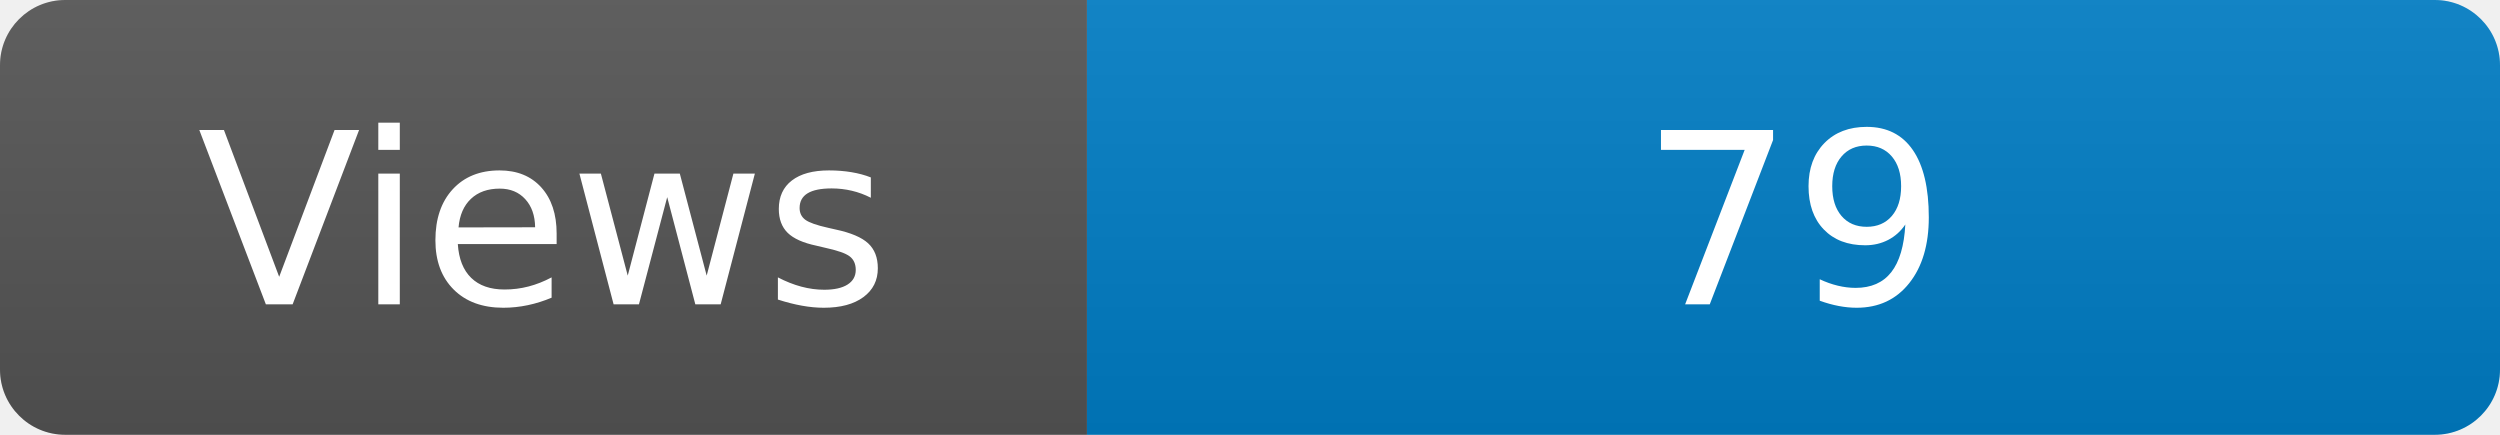
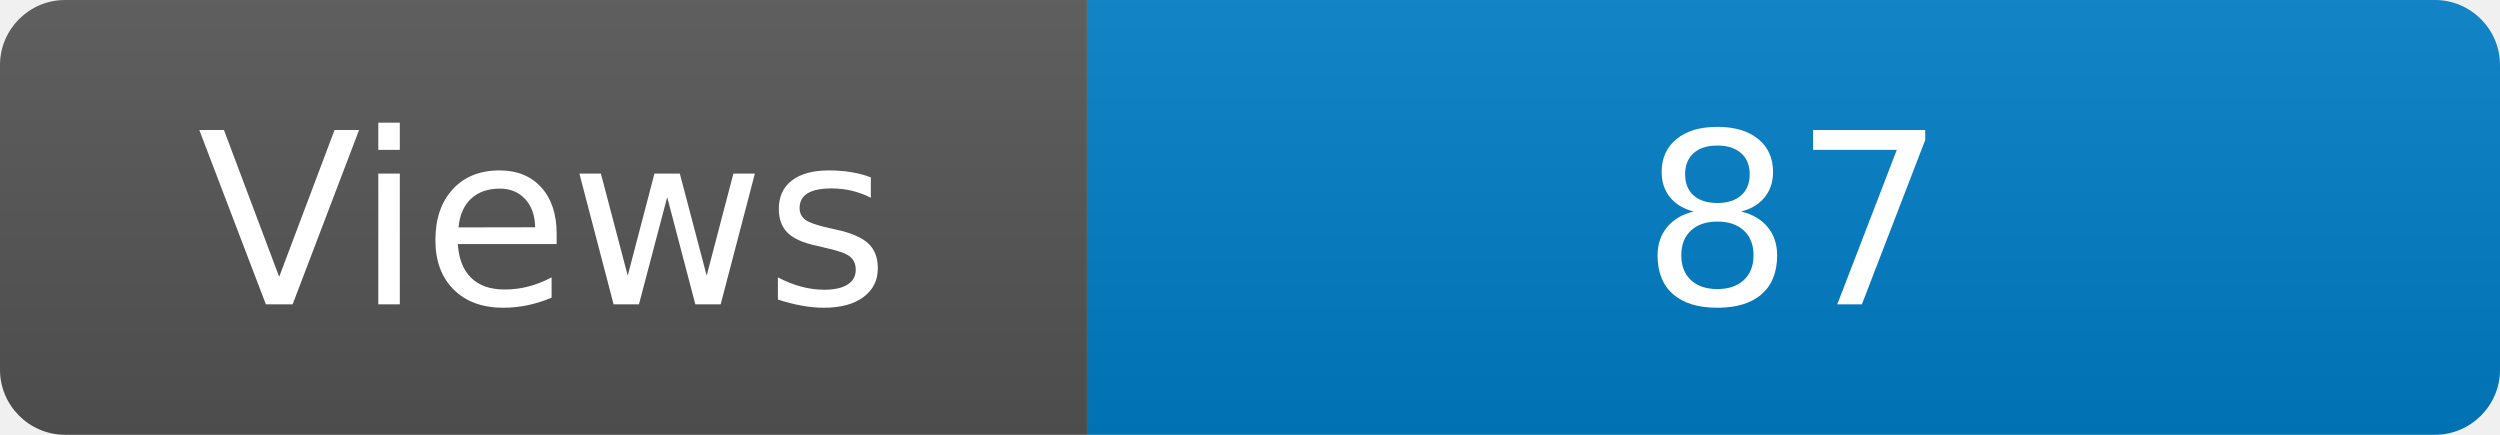
<svg xmlns="http://www.w3.org/2000/svg" width="115" height="20" role="img" aria-label="Maintained?: yes">
  <linearGradient id="s" x2="0" y2="100%">
    <stop offset="0" stop-color="#bbb" stop-opacity=".1" />
    <stop offset="1" stop-opacity=".1" />
  </linearGradient>
  <clipPath id="r">
    <rect width="115" height="20" rx="3" fill="#fff" />
  </clipPath>
  <g clip-path="url(#r)">
    <rect width="50" height="20" fill="#555" />
    <rect x="50" width="160" height="20" fill="#007ec6" />
    <rect width="115" height="20" fill="url(#s)" />
  </g>
  <g fill="#fff" text-anchor="middle" font-family="Verdana,Geneva,DejaVu Sans,sans-serif" font-size="110">
    <text x="250" y="140" transform="scale(.1)" fill="#fff">Views</text>
-     <text x="825" y="140" transform="scale(.1)" fill="#fff">79</text>
+     <text x="825" y="140" transform="scale(.1)" fill="#fff">87</text>
  </g>
</svg>
